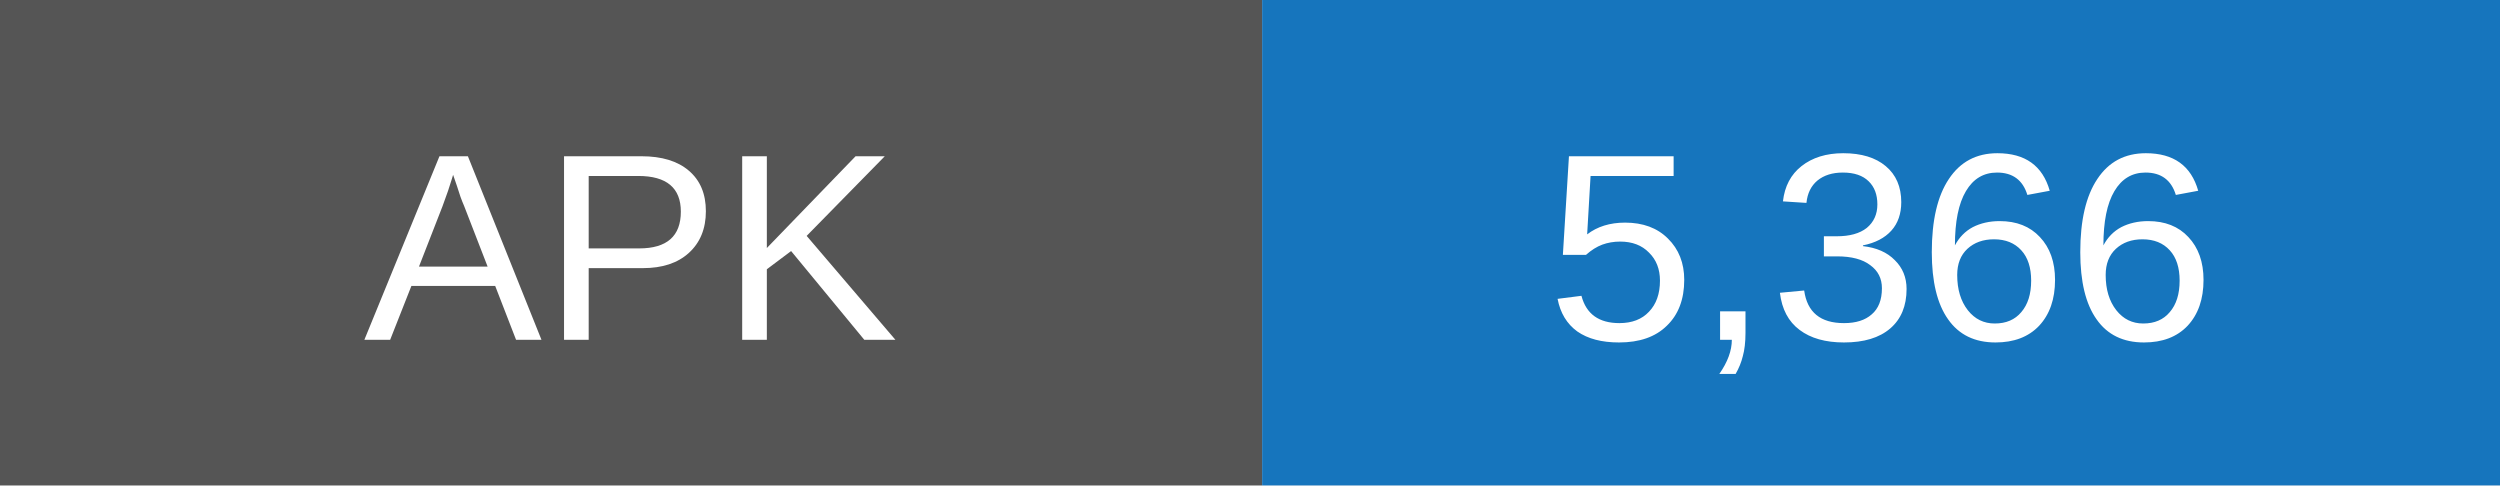
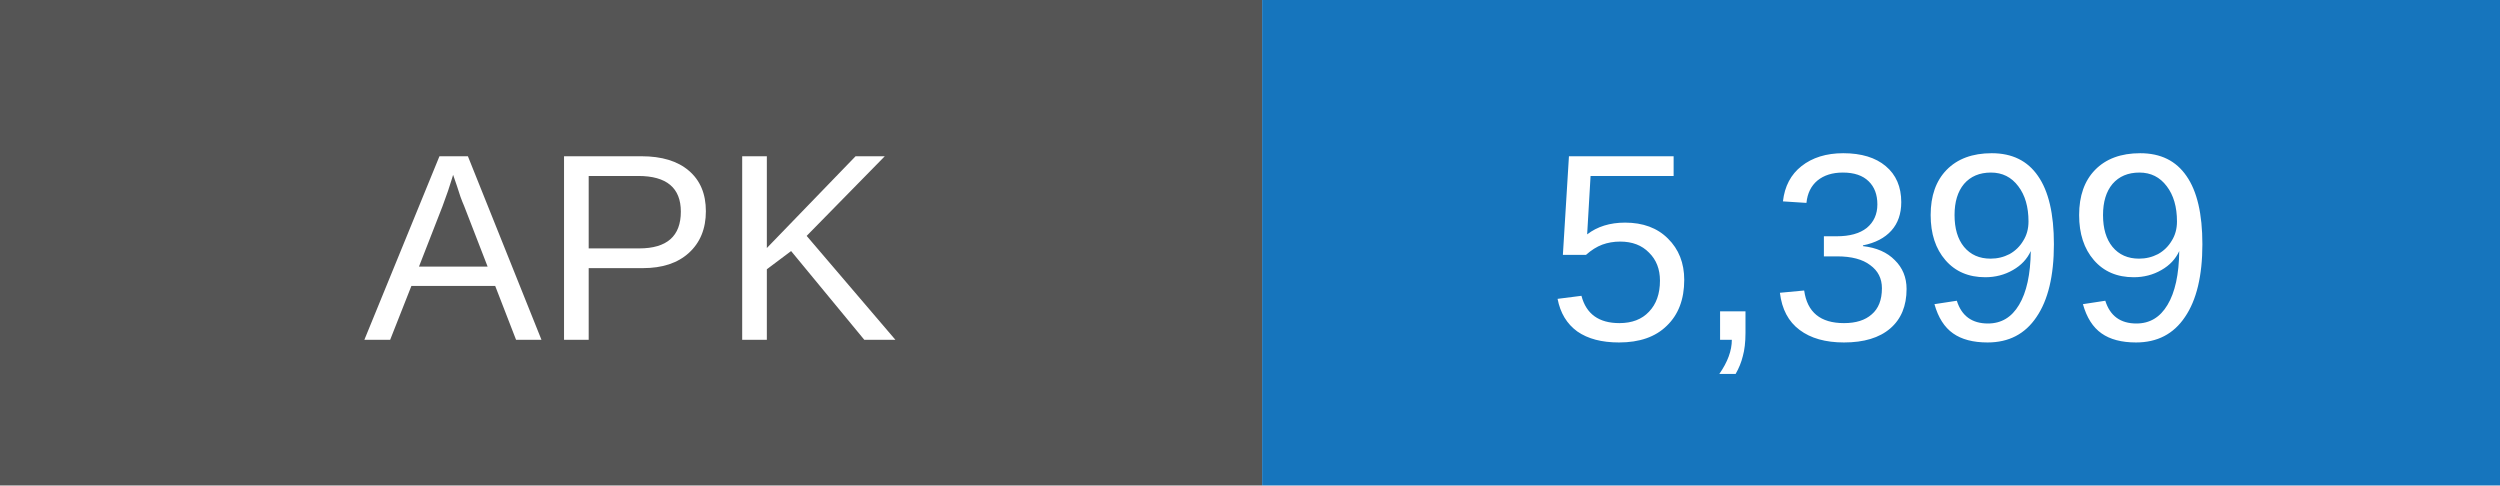
- <svg xmlns="http://www.w3.org/2000/svg" width="103" height="20" role="img" aria-label="APK downloads: 5366">
+ <svg xmlns="http://www.w3.org/2000/svg" width="103" height="20" role="img" aria-label="APK downloads: 5399">
  <rect width="52" height="20" fill="#555" />
  <rect x="52" width="51" height="20" fill="#1675bd" />
  <g fill="white" text-anchor="middle" font-family="Arial,sans-serif" font-size="11">
    <text x="26" y="14">APK</text>
-     <text x="77.5" y="14">5,366</text>
+     <text x="77.5" y="14">5,399</text>
  </g>
</svg>
